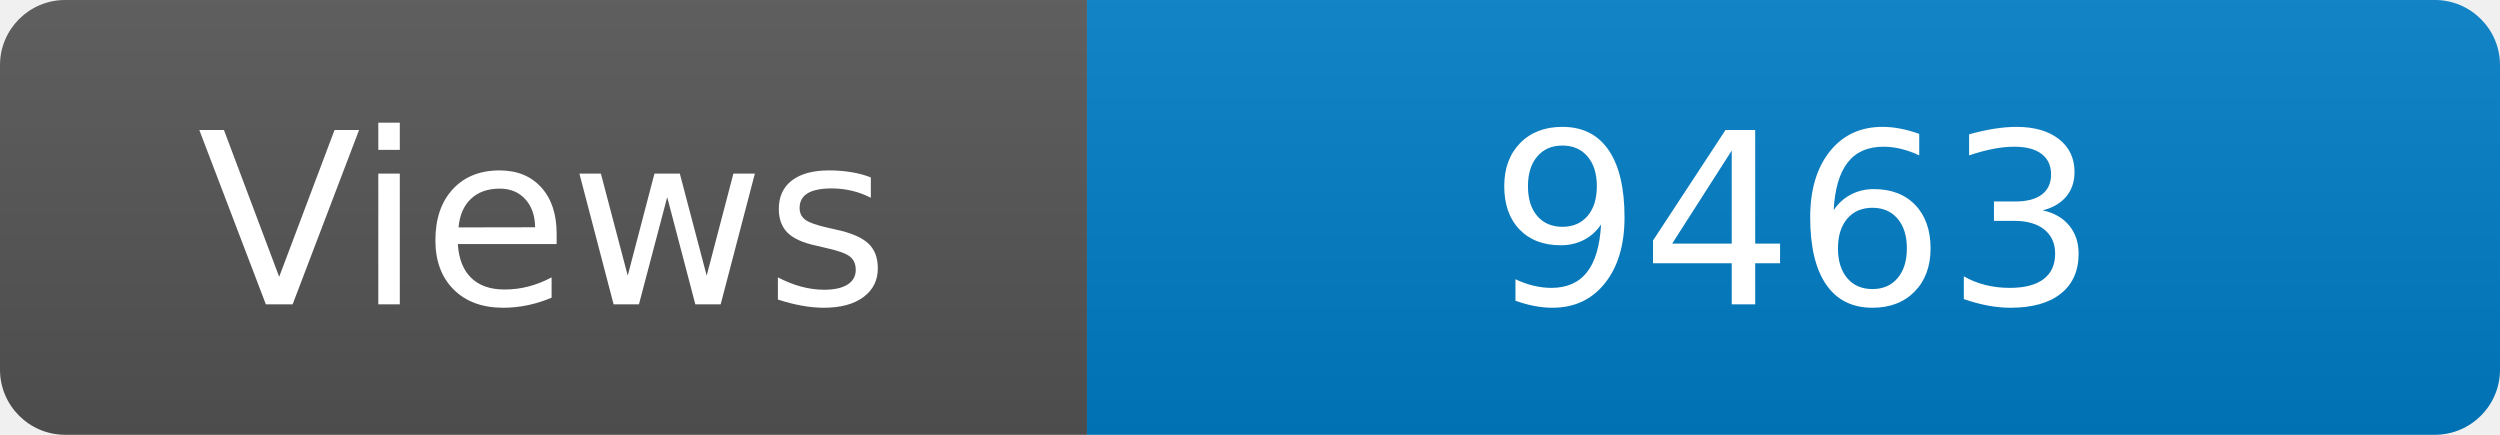
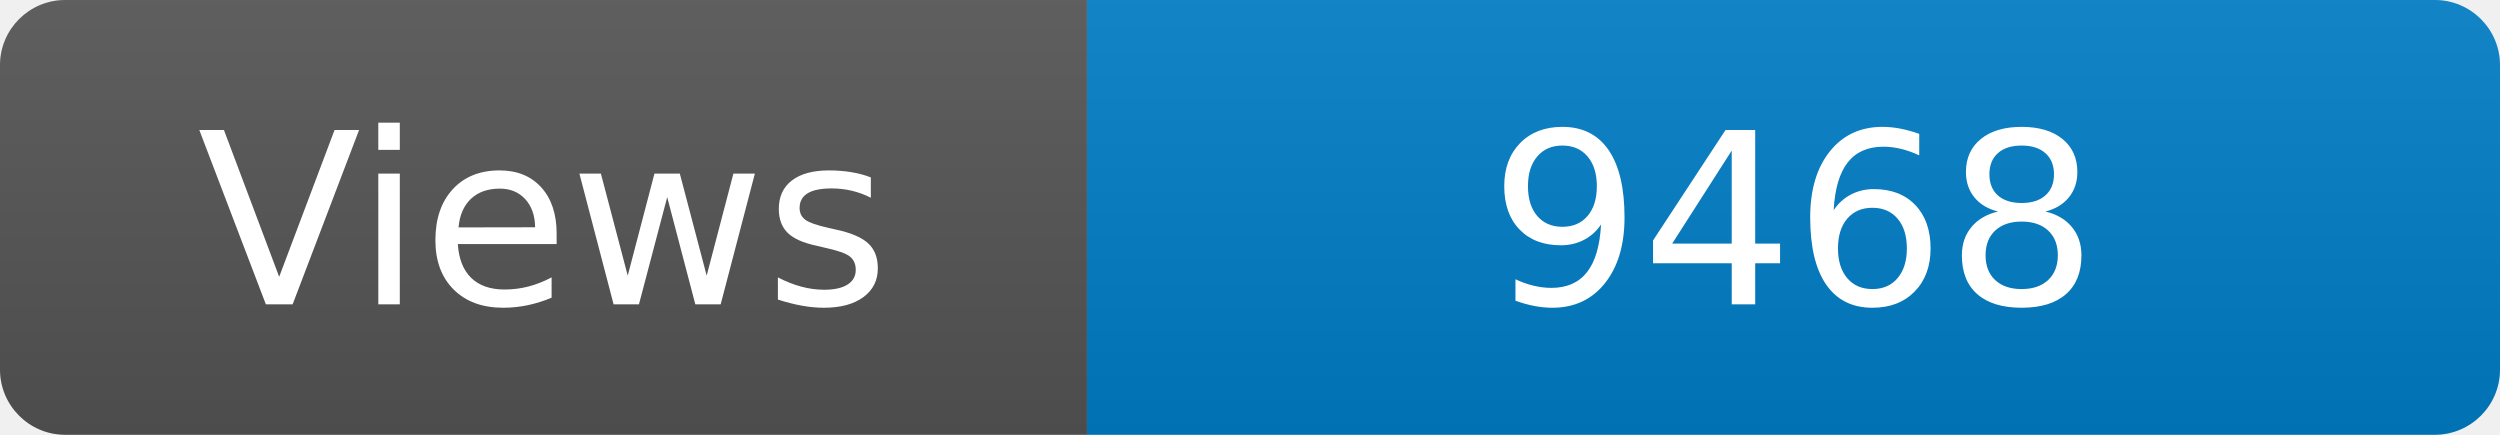
<svg xmlns="http://www.w3.org/2000/svg" width="115" height="20" role="img" aria-label="Maintained?: yes">
  <linearGradient id="s" x2="0" y2="100%">
    <stop offset="0" stop-color="#bbb" stop-opacity=".1" />
    <stop offset="1" stop-opacity=".1" />
  </linearGradient>
  <clipPath id="r">
    <rect width="115" height="20" rx="3" fill="#fff" />
  </clipPath>
  <g clip-path="url(#r)">
    <rect width="50" height="20" fill="#555" />
    <rect x="50" width="160" height="20" fill="#007ec6" />
    <rect width="115" height="20" fill="url(#s)" />
  </g>
  <g fill="#fff" text-anchor="middle" font-family="Verdana,Geneva,DejaVu Sans,sans-serif" font-size="110">
    <text x="250" y="140" transform="scale(.1)" fill="#fff">Views</text>
-     <text x="825" y="140" transform="scale(.1)" fill="#fff">9463</text>
+     <text x="825" y="140" transform="scale(.1)" fill="#fff">9468</text>
  </g>
</svg>
